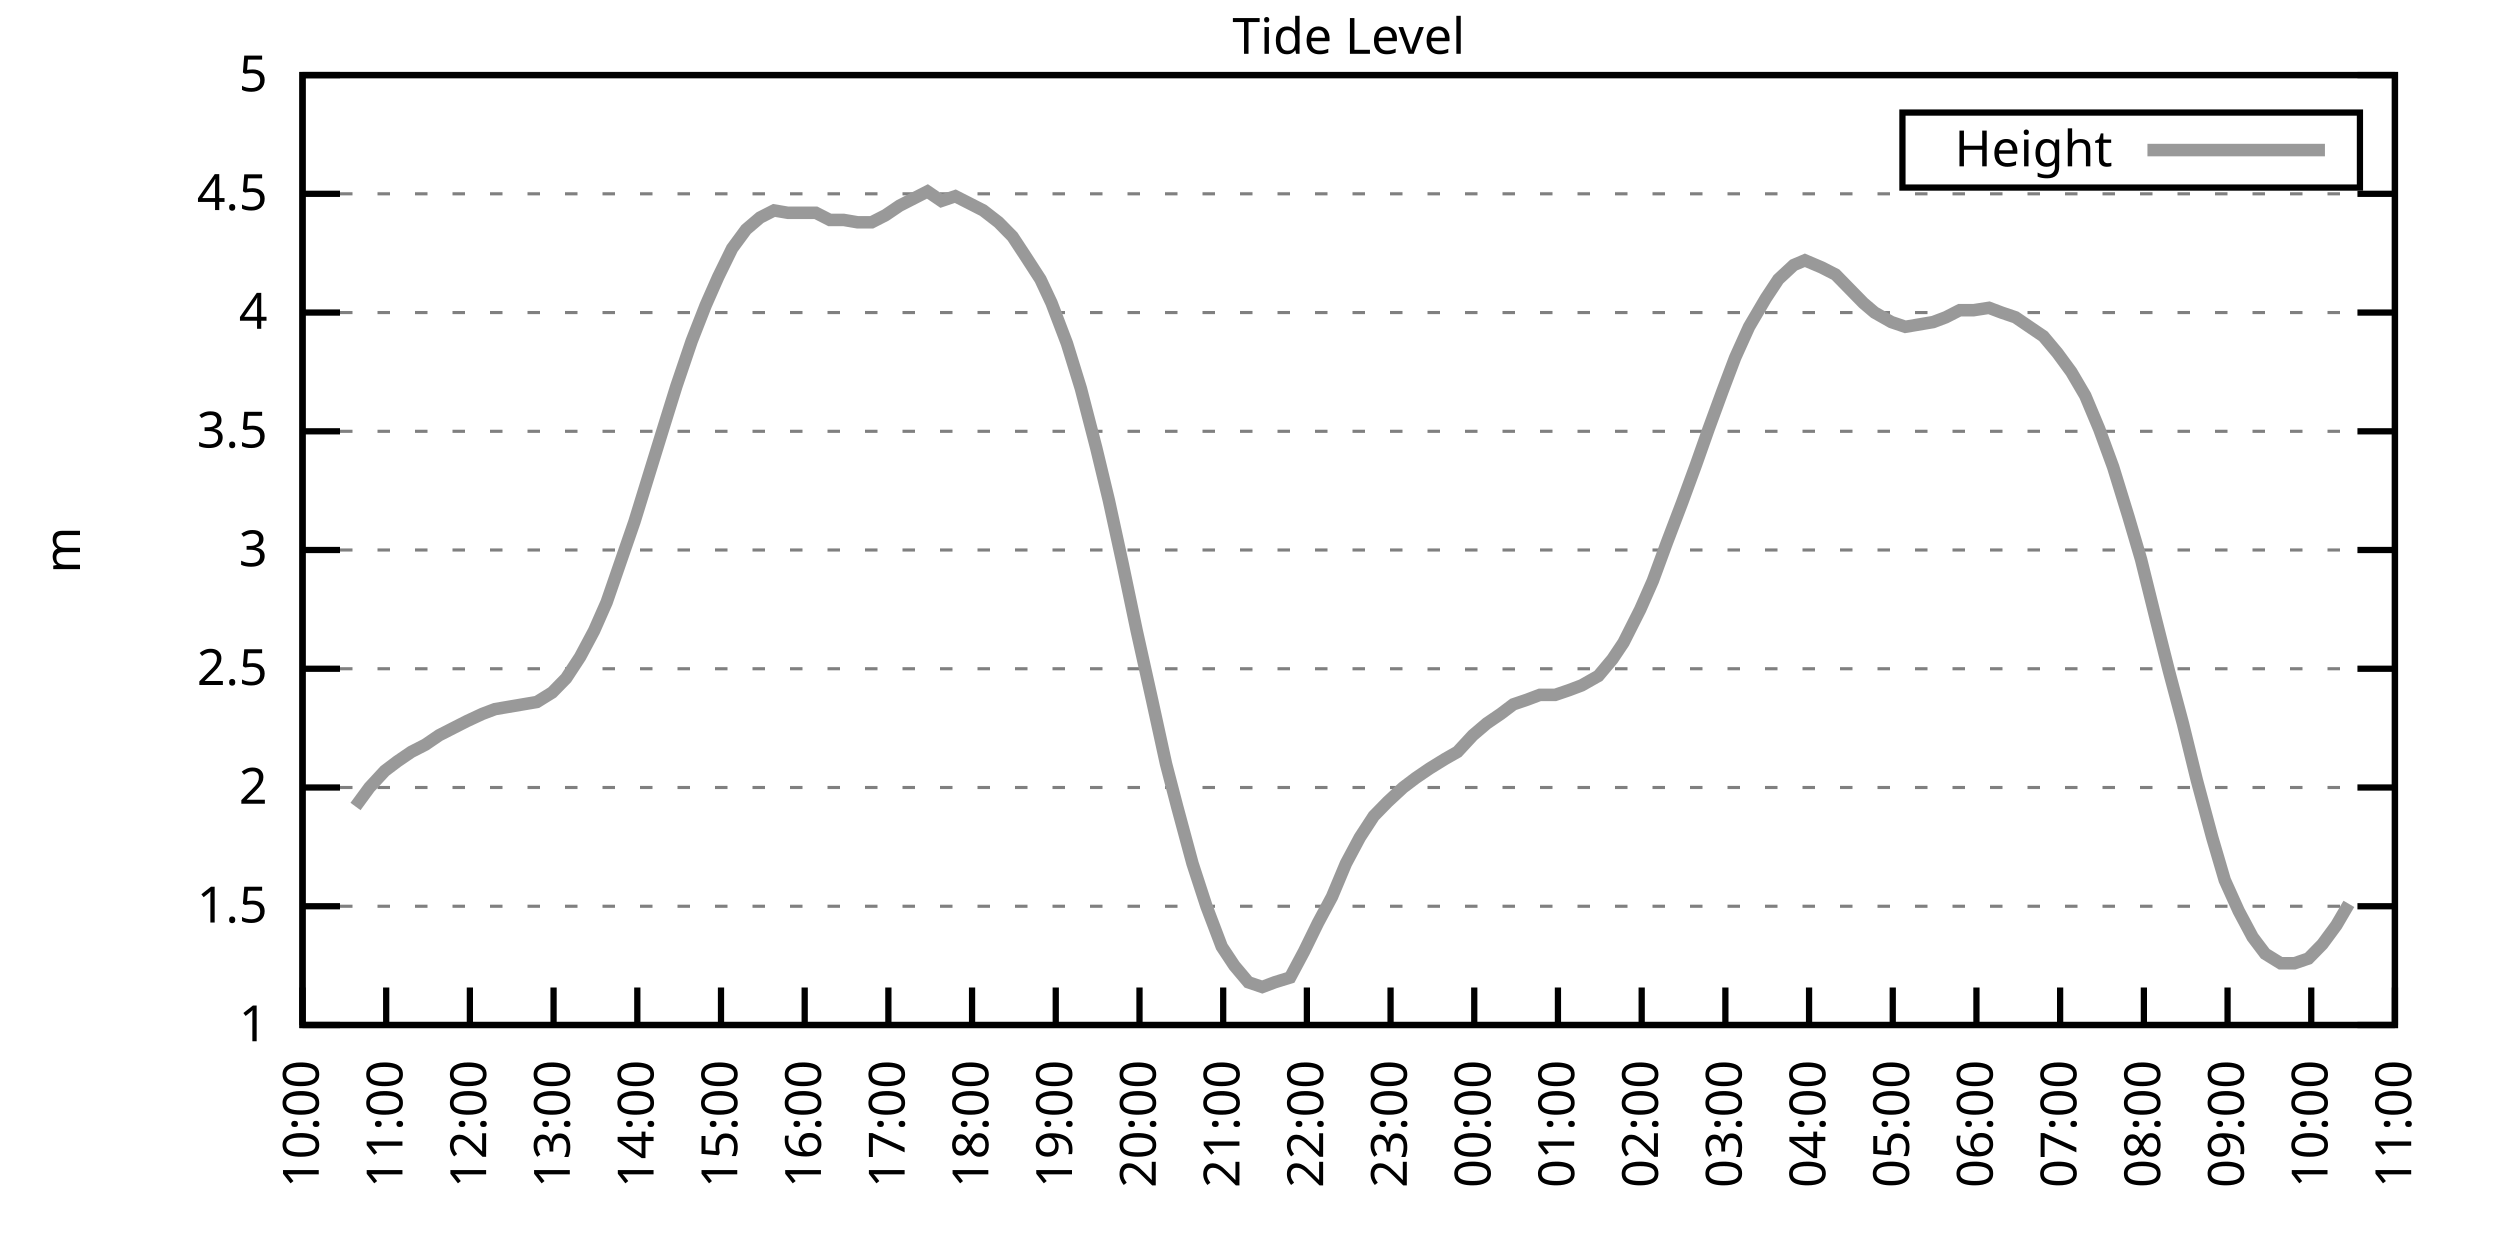
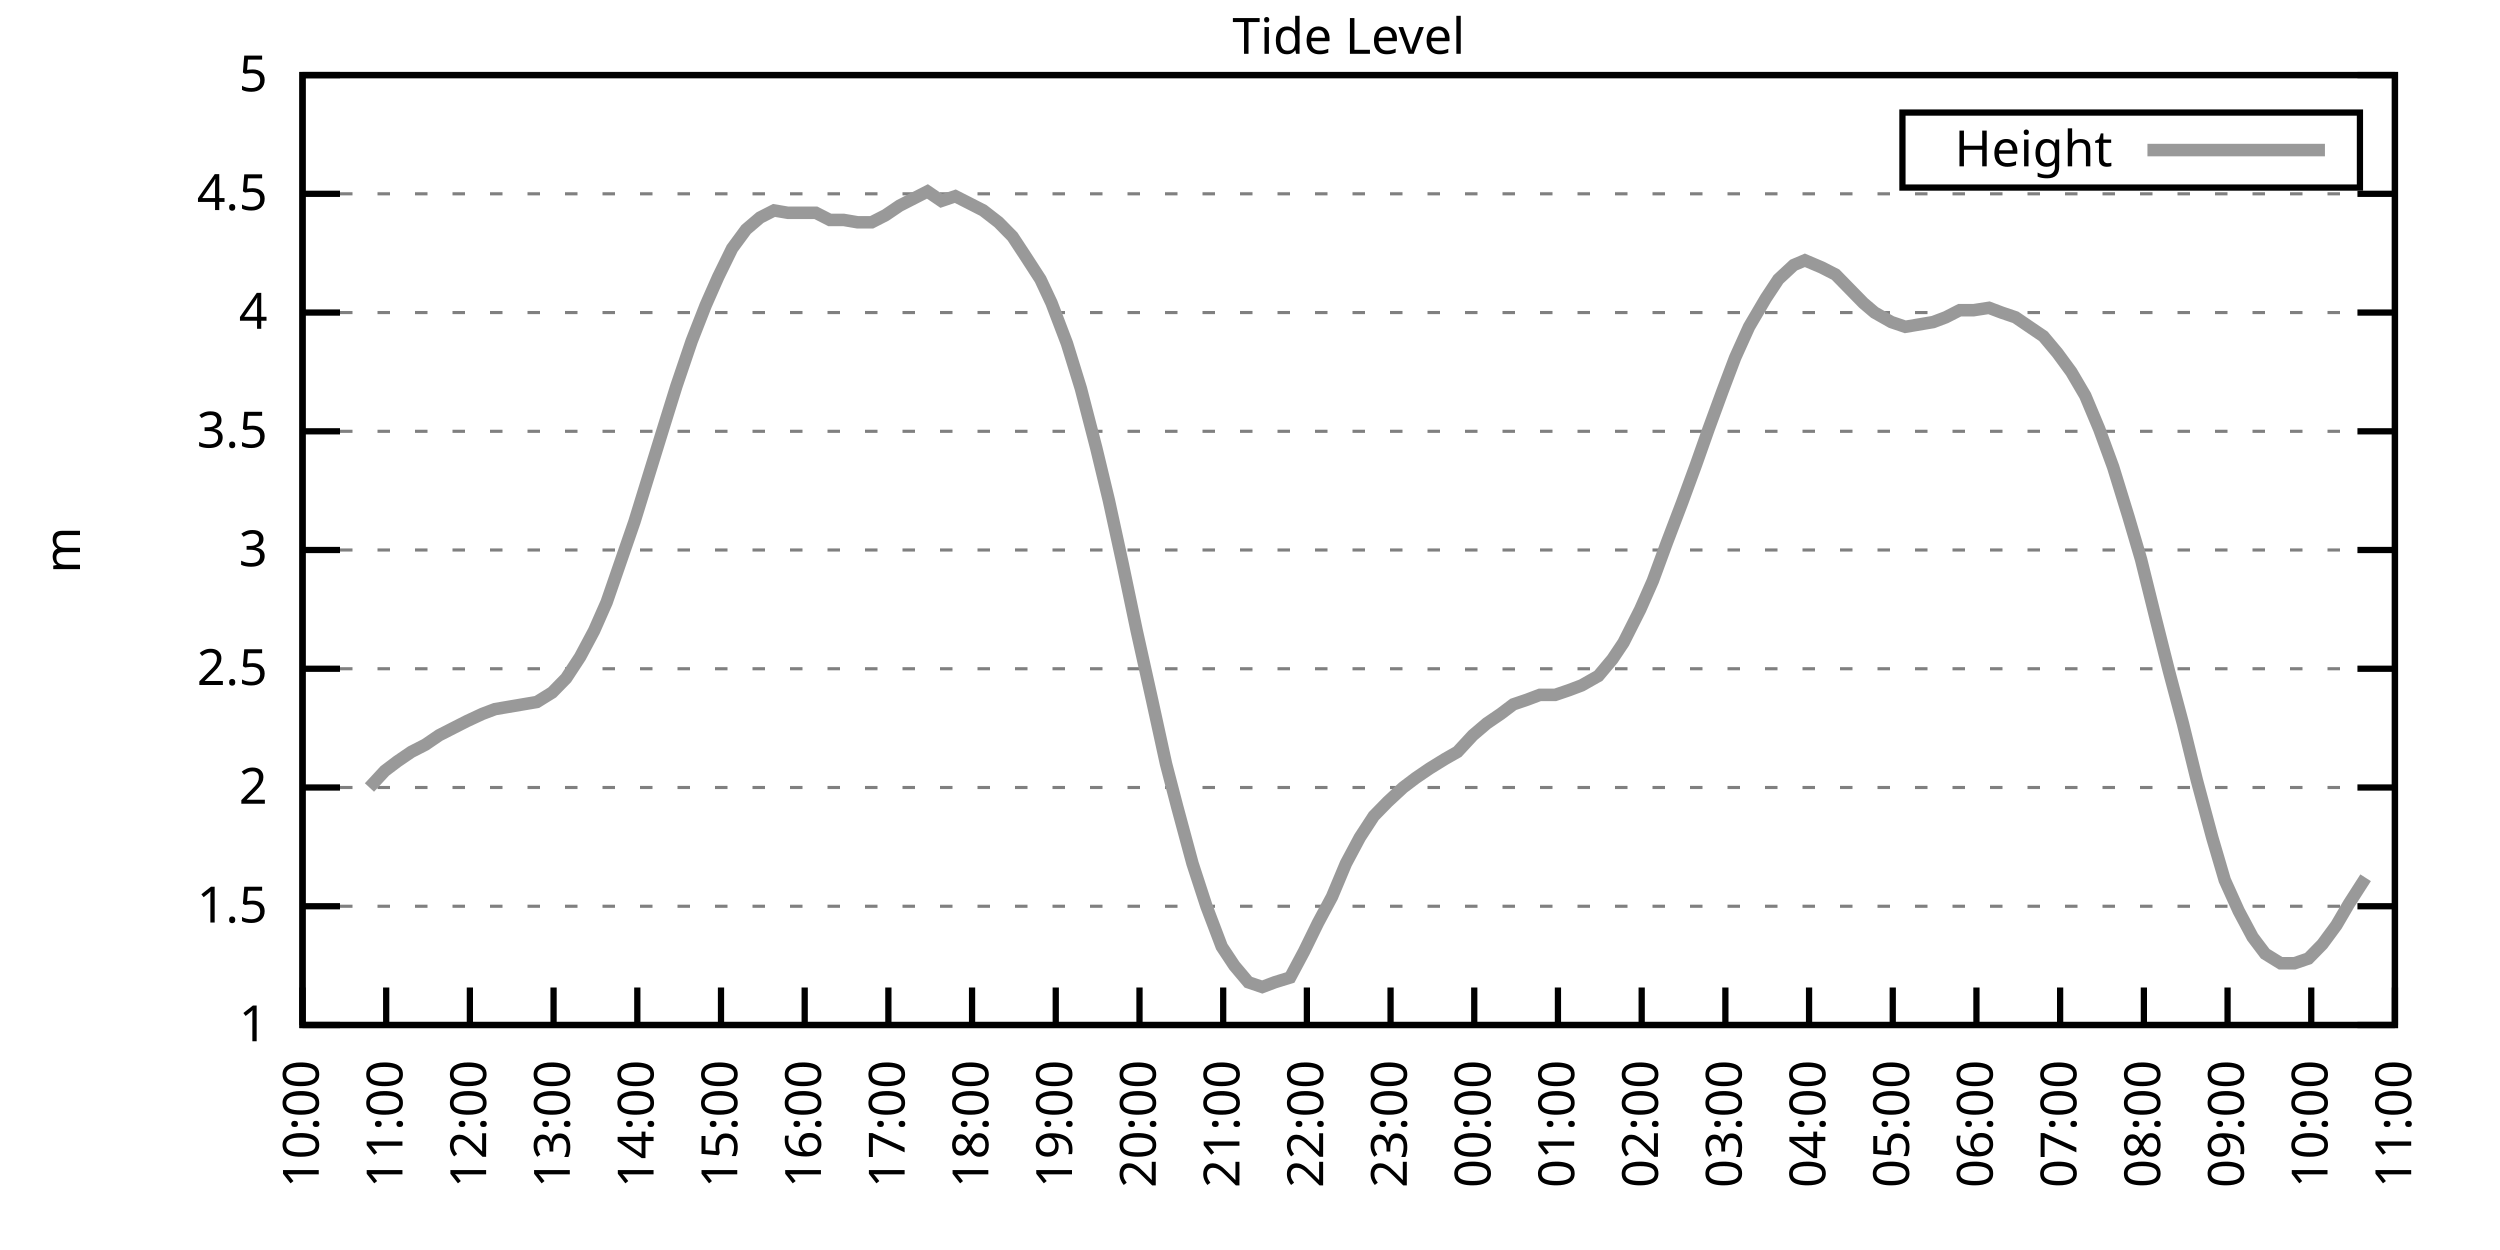
<svg xmlns="http://www.w3.org/2000/svg" xmlns:xlink="http://www.w3.org/1999/xlink" width="400" height="200" viewBox="0 0 400 200">
  <g id="gnuplot_canvas">
    <rect x="0" y="0" width="400" height="200" fill="none" />
    <defs>
      <circle id="gpDot" r="0.5" stroke-width="0.5" stroke="currentColor" />
      <path id="gpPt0" stroke-width="0.333" stroke="currentColor" d="M-1,0 h2 M0,-1 v2" />
      <path id="gpPt1" stroke-width="0.333" stroke="currentColor" d="M-1,-1 L1,1 M1,-1 L-1,1" />
      <path id="gpPt2" stroke-width="0.333" stroke="currentColor" d="M-1,0 L1,0 M0,-1 L0,1 M-1,-1 L1,1 M-1,1 L1,-1" />
      <rect id="gpPt3" stroke-width="0.333" stroke="currentColor" x="-1" y="-1" width="2" height="2" />
      <rect id="gpPt4" stroke-width="0.333" stroke="currentColor" fill="currentColor" x="-1" y="-1" width="2" height="2" />
      <circle id="gpPt5" stroke-width="0.333" stroke="currentColor" cx="0" cy="0" r="1" />
      <use xlink:href="#gpPt5" id="gpPt6" fill="currentColor" stroke="none" />
      <path id="gpPt7" stroke-width="0.333" stroke="currentColor" d="M0,-1.33 L-1.33,0.67 L1.33,0.67 z" />
      <use xlink:href="#gpPt7" id="gpPt8" fill="currentColor" stroke="none" />
      <use xlink:href="#gpPt7" id="gpPt9" stroke="currentColor" transform="rotate(180)" />
      <use xlink:href="#gpPt9" id="gpPt10" fill="currentColor" stroke="none" />
      <use xlink:href="#gpPt3" id="gpPt11" stroke="currentColor" transform="rotate(45)" />
      <use xlink:href="#gpPt11" id="gpPt12" fill="currentColor" stroke="none" />
      <path id="gpPt13" stroke-width="0.333" stroke="currentColor" d="M0,1.330 L1.265,0.411 L0.782,-1.067 L-0.782,-1.076 L-1.265,0.411 z" />
      <use xlink:href="#gpPt13" id="gpPt14" fill="currentColor" stroke="none" />
      <filter id="textbox" filterUnits="objectBoundingBox" x="0" y="0" height="1" width="1">
        <feFlood flood-color="white" flood-opacity="1" result="bgnd" />
        <feComposite in="SourceGraphic" in2="bgnd" operator="atop" />
      </filter>
      <filter id="greybox" filterUnits="objectBoundingBox" x="0" y="0" height="1" width="1">
        <feFlood flood-color="lightgrey" flood-opacity="1" result="grey" />
        <feComposite in="SourceGraphic" in2="grey" operator="atop" />
      </filter>
    </defs>
    <g fill="none" color="white" stroke="currentColor" stroke-width="1.00" stroke-linecap="butt" stroke-linejoin="miter">
</g>
    <g fill="none" color="black" stroke="currentColor" stroke-width="1.00" stroke-linecap="butt" stroke-linejoin="miter">
      <g stroke="none" shape-rendering="crispEdges">
        <polygon fill="rgb(255, 255, 255)" points="48.40,164.00 383.18,164.00 383.18,12.02 48.40,12.02 " />
      </g>
    </g>
    <g fill="none" color="black" stroke="currentColor" stroke-width="1.00" stroke-linecap="butt" stroke-linejoin="miter">
</g>
    <g fill="none" color="black" stroke="black" stroke-width="0.50" stroke-linecap="butt" stroke-linejoin="miter">
</g>
    <g fill="none" color="gray" stroke="currentColor" stroke-width="0.50" stroke-linecap="butt" stroke-linejoin="miter">
      <path stroke="gray" stroke-dasharray="2,4" class="gridline" d="M48.40,164.00 L383.19,164.00  " />
    </g>
    <g fill="none" color="gray" stroke="gray" stroke-width="1.00" stroke-linecap="butt" stroke-linejoin="miter">
</g>
    <g fill="none" color="black" stroke="currentColor" stroke-width="1.00" stroke-linecap="butt" stroke-linejoin="miter">
      <path stroke="black" d="M48.40,164.00 L54.40,164.00 M383.19,164.00 L377.19,164.00  " />
      <g transform="translate(42.80,166.60)" stroke="none" fill="black" font-family="Sans" font-size="8.00" text-anchor="end">
        <text>
          <tspan font-family="Sans"> 1</tspan>
        </text>
      </g>
    </g>
    <g fill="none" color="black" stroke="currentColor" stroke-width="1.00" stroke-linecap="butt" stroke-linejoin="miter">
</g>
    <g fill="none" color="black" stroke="black" stroke-width="0.50" stroke-linecap="butt" stroke-linejoin="miter">
</g>
    <g fill="none" color="gray" stroke="currentColor" stroke-width="0.50" stroke-linecap="butt" stroke-linejoin="miter">
      <path stroke="gray" stroke-dasharray="2,4" class="gridline" d="M48.40,145.00 L383.19,145.00  " />
    </g>
    <g fill="none" color="gray" stroke="gray" stroke-width="1.00" stroke-linecap="butt" stroke-linejoin="miter">
</g>
    <g fill="none" color="black" stroke="currentColor" stroke-width="1.00" stroke-linecap="butt" stroke-linejoin="miter">
      <path stroke="black" d="M48.40,145.00 L54.40,145.00 M383.19,145.00 L377.19,145.00  " />
      <g transform="translate(42.80,147.60)" stroke="none" fill="black" font-family="Sans" font-size="8.00" text-anchor="end">
        <text>
          <tspan font-family="Sans"> 1.5</tspan>
        </text>
      </g>
    </g>
    <g fill="none" color="black" stroke="currentColor" stroke-width="1.00" stroke-linecap="butt" stroke-linejoin="miter">
</g>
    <g fill="none" color="black" stroke="black" stroke-width="0.50" stroke-linecap="butt" stroke-linejoin="miter">
</g>
    <g fill="none" color="gray" stroke="currentColor" stroke-width="0.50" stroke-linecap="butt" stroke-linejoin="miter">
      <path stroke="gray" stroke-dasharray="2,4" class="gridline" d="M48.40,126.00 L383.19,126.00  " />
    </g>
    <g fill="none" color="gray" stroke="gray" stroke-width="1.00" stroke-linecap="butt" stroke-linejoin="miter">
</g>
    <g fill="none" color="black" stroke="currentColor" stroke-width="1.00" stroke-linecap="butt" stroke-linejoin="miter">
      <path stroke="black" d="M48.40,126.00 L54.40,126.00 M383.19,126.00 L377.19,126.00  " />
      <g transform="translate(42.80,128.60)" stroke="none" fill="black" font-family="Sans" font-size="8.00" text-anchor="end">
        <text>
          <tspan font-family="Sans"> 2</tspan>
        </text>
      </g>
    </g>
    <g fill="none" color="black" stroke="currentColor" stroke-width="1.00" stroke-linecap="butt" stroke-linejoin="miter">
</g>
    <g fill="none" color="black" stroke="black" stroke-width="0.50" stroke-linecap="butt" stroke-linejoin="miter">
</g>
    <g fill="none" color="gray" stroke="currentColor" stroke-width="0.50" stroke-linecap="butt" stroke-linejoin="miter">
      <path stroke="gray" stroke-dasharray="2,4" class="gridline" d="M48.40,107.00 L383.19,107.00  " />
    </g>
    <g fill="none" color="gray" stroke="gray" stroke-width="1.00" stroke-linecap="butt" stroke-linejoin="miter">
</g>
    <g fill="none" color="black" stroke="currentColor" stroke-width="1.00" stroke-linecap="butt" stroke-linejoin="miter">
      <path stroke="black" d="M48.40,107.00 L54.40,107.00 M383.19,107.00 L377.19,107.00  " />
      <g transform="translate(42.80,109.60)" stroke="none" fill="black" font-family="Sans" font-size="8.00" text-anchor="end">
        <text>
          <tspan font-family="Sans"> 2.5</tspan>
        </text>
      </g>
    </g>
    <g fill="none" color="black" stroke="currentColor" stroke-width="1.00" stroke-linecap="butt" stroke-linejoin="miter">
</g>
    <g fill="none" color="black" stroke="black" stroke-width="0.50" stroke-linecap="butt" stroke-linejoin="miter">
</g>
    <g fill="none" color="gray" stroke="currentColor" stroke-width="0.50" stroke-linecap="butt" stroke-linejoin="miter">
      <path stroke="gray" stroke-dasharray="2,4" class="gridline" d="M48.40,88.00 L383.19,88.00  " />
    </g>
    <g fill="none" color="gray" stroke="gray" stroke-width="1.00" stroke-linecap="butt" stroke-linejoin="miter">
</g>
    <g fill="none" color="black" stroke="currentColor" stroke-width="1.00" stroke-linecap="butt" stroke-linejoin="miter">
      <path stroke="black" d="M48.40,88.00 L54.40,88.00 M383.19,88.00 L377.19,88.00  " />
      <g transform="translate(42.80,90.60)" stroke="none" fill="black" font-family="Sans" font-size="8.00" text-anchor="end">
        <text>
          <tspan font-family="Sans"> 3</tspan>
        </text>
      </g>
    </g>
    <g fill="none" color="black" stroke="currentColor" stroke-width="1.00" stroke-linecap="butt" stroke-linejoin="miter">
</g>
    <g fill="none" color="black" stroke="black" stroke-width="0.50" stroke-linecap="butt" stroke-linejoin="miter">
</g>
    <g fill="none" color="gray" stroke="currentColor" stroke-width="0.50" stroke-linecap="butt" stroke-linejoin="miter">
      <path stroke="gray" stroke-dasharray="2,4" class="gridline" d="M48.40,69.01 L383.19,69.01  " />
    </g>
    <g fill="none" color="gray" stroke="gray" stroke-width="1.00" stroke-linecap="butt" stroke-linejoin="miter">
</g>
    <g fill="none" color="black" stroke="currentColor" stroke-width="1.00" stroke-linecap="butt" stroke-linejoin="miter">
      <path stroke="black" d="M48.40,69.01 L54.40,69.01 M383.19,69.01 L377.19,69.01  " />
      <g transform="translate(42.80,71.61)" stroke="none" fill="black" font-family="Sans" font-size="8.00" text-anchor="end">
        <text>
          <tspan font-family="Sans"> 3.5</tspan>
        </text>
      </g>
    </g>
    <g fill="none" color="black" stroke="currentColor" stroke-width="1.00" stroke-linecap="butt" stroke-linejoin="miter">
</g>
    <g fill="none" color="black" stroke="black" stroke-width="0.50" stroke-linecap="butt" stroke-linejoin="miter">
</g>
    <g fill="none" color="gray" stroke="currentColor" stroke-width="0.50" stroke-linecap="butt" stroke-linejoin="miter">
      <path stroke="gray" stroke-dasharray="2,4" class="gridline" d="M48.40,50.01 L383.19,50.01  " />
    </g>
    <g fill="none" color="gray" stroke="gray" stroke-width="1.00" stroke-linecap="butt" stroke-linejoin="miter">
</g>
    <g fill="none" color="black" stroke="currentColor" stroke-width="1.00" stroke-linecap="butt" stroke-linejoin="miter">
      <path stroke="black" d="M48.40,50.01 L54.40,50.01 M383.19,50.01 L377.19,50.01  " />
      <g transform="translate(42.80,52.61)" stroke="none" fill="black" font-family="Sans" font-size="8.00" text-anchor="end">
        <text>
          <tspan font-family="Sans"> 4</tspan>
        </text>
      </g>
    </g>
    <g fill="none" color="black" stroke="currentColor" stroke-width="1.00" stroke-linecap="butt" stroke-linejoin="miter">
</g>
    <g fill="none" color="black" stroke="black" stroke-width="0.50" stroke-linecap="butt" stroke-linejoin="miter">
</g>
    <g fill="none" color="gray" stroke="currentColor" stroke-width="0.50" stroke-linecap="butt" stroke-linejoin="miter">
      <path stroke="gray" stroke-dasharray="2,4" class="gridline" d="M48.40,31.01 L383.19,31.01  " />
    </g>
    <g fill="none" color="gray" stroke="gray" stroke-width="1.00" stroke-linecap="butt" stroke-linejoin="miter">
</g>
    <g fill="none" color="black" stroke="currentColor" stroke-width="1.00" stroke-linecap="butt" stroke-linejoin="miter">
      <path stroke="black" d="M48.40,31.01 L54.40,31.01 M383.19,31.01 L377.19,31.01  " />
      <g transform="translate(42.80,33.61)" stroke="none" fill="black" font-family="Sans" font-size="8.00" text-anchor="end">
        <text>
          <tspan font-family="Sans"> 4.5</tspan>
        </text>
      </g>
    </g>
    <g fill="none" color="black" stroke="currentColor" stroke-width="1.00" stroke-linecap="butt" stroke-linejoin="miter">
</g>
    <g fill="none" color="black" stroke="black" stroke-width="0.50" stroke-linecap="butt" stroke-linejoin="miter">
</g>
    <g fill="none" color="gray" stroke="currentColor" stroke-width="0.50" stroke-linecap="butt" stroke-linejoin="miter">
      <path stroke="gray" stroke-dasharray="2,4" class="gridline" d="M48.40,12.01 L383.19,12.01  " />
    </g>
    <g fill="none" color="gray" stroke="gray" stroke-width="1.00" stroke-linecap="butt" stroke-linejoin="miter">
</g>
    <g fill="none" color="black" stroke="currentColor" stroke-width="1.00" stroke-linecap="butt" stroke-linejoin="miter">
      <path stroke="black" d="M48.40,12.01 L54.40,12.01 M383.19,12.01 L377.19,12.01  " />
      <g transform="translate(42.80,14.61)" stroke="none" fill="black" font-family="Sans" font-size="8.00" text-anchor="end">
        <text>
          <tspan font-family="Sans"> 5</tspan>
        </text>
      </g>
    </g>
    <g fill="none" color="black" stroke="currentColor" stroke-width="1.00" stroke-linecap="butt" stroke-linejoin="miter">
      <path stroke="black" d="M48.40,164.00 L48.40,158.00  " />
      <g transform="translate(51.00,169.60) rotate(270.00)" stroke="none" fill="black" font-family="Sans" font-size="8.00" text-anchor="end">
        <text>
          <tspan font-family="Sans">10:00</tspan>
        </text>
      </g>
    </g>
    <g fill="none" color="black" stroke="currentColor" stroke-width="1.00" stroke-linecap="butt" stroke-linejoin="miter">
      <path stroke="black" d="M61.79,164.00 L61.79,158.00  " />
      <g transform="translate(64.39,169.60) rotate(270.00)" stroke="none" fill="black" font-family="Sans" font-size="8.00" text-anchor="end">
        <text>
          <tspan font-family="Sans">11:00</tspan>
        </text>
      </g>
    </g>
    <g fill="none" color="black" stroke="currentColor" stroke-width="1.00" stroke-linecap="butt" stroke-linejoin="miter">
      <path stroke="black" d="M75.18,164.00 L75.18,158.00  " />
      <g transform="translate(77.78,169.60) rotate(270.00)" stroke="none" fill="black" font-family="Sans" font-size="8.00" text-anchor="end">
        <text>
          <tspan font-family="Sans">12:00</tspan>
        </text>
      </g>
    </g>
    <g fill="none" color="black" stroke="currentColor" stroke-width="1.00" stroke-linecap="butt" stroke-linejoin="miter">
      <path stroke="black" d="M88.57,164.00 L88.57,158.00  " />
      <g transform="translate(91.17,169.60) rotate(270.00)" stroke="none" fill="black" font-family="Sans" font-size="8.00" text-anchor="end">
        <text>
          <tspan font-family="Sans">13:00</tspan>
        </text>
      </g>
    </g>
    <g fill="none" color="black" stroke="currentColor" stroke-width="1.00" stroke-linecap="butt" stroke-linejoin="miter">
      <path stroke="black" d="M101.97,164.00 L101.97,158.00  " />
      <g transform="translate(104.57,169.60) rotate(270.00)" stroke="none" fill="black" font-family="Sans" font-size="8.00" text-anchor="end">
        <text>
          <tspan font-family="Sans">14:00</tspan>
        </text>
      </g>
    </g>
    <g fill="none" color="black" stroke="currentColor" stroke-width="1.00" stroke-linecap="butt" stroke-linejoin="miter">
      <path stroke="black" d="M115.36,164.00 L115.36,158.00  " />
      <g transform="translate(117.96,169.60) rotate(270.00)" stroke="none" fill="black" font-family="Sans" font-size="8.00" text-anchor="end">
        <text>
          <tspan font-family="Sans">15:00</tspan>
        </text>
      </g>
    </g>
    <g fill="none" color="black" stroke="currentColor" stroke-width="1.00" stroke-linecap="butt" stroke-linejoin="miter">
      <path stroke="black" d="M128.75,164.00 L128.75,158.00  " />
      <g transform="translate(131.35,169.60) rotate(270.00)" stroke="none" fill="black" font-family="Sans" font-size="8.00" text-anchor="end">
        <text>
          <tspan font-family="Sans">16:00</tspan>
        </text>
      </g>
    </g>
    <g fill="none" color="black" stroke="currentColor" stroke-width="1.00" stroke-linecap="butt" stroke-linejoin="miter">
      <path stroke="black" d="M142.14,164.00 L142.14,158.00  " />
      <g transform="translate(144.74,169.60) rotate(270.00)" stroke="none" fill="black" font-family="Sans" font-size="8.00" text-anchor="end">
        <text>
          <tspan font-family="Sans">17:00</tspan>
        </text>
      </g>
    </g>
    <g fill="none" color="black" stroke="currentColor" stroke-width="1.00" stroke-linecap="butt" stroke-linejoin="miter">
      <path stroke="black" d="M155.53,164.00 L155.53,158.00  " />
      <g transform="translate(158.13,169.60) rotate(270.00)" stroke="none" fill="black" font-family="Sans" font-size="8.00" text-anchor="end">
        <text>
          <tspan font-family="Sans">18:00</tspan>
        </text>
      </g>
    </g>
    <g fill="none" color="black" stroke="currentColor" stroke-width="1.00" stroke-linecap="butt" stroke-linejoin="miter">
      <path stroke="black" d="M168.92,164.00 L168.92,158.00  " />
      <g transform="translate(171.52,169.60) rotate(270.00)" stroke="none" fill="black" font-family="Sans" font-size="8.00" text-anchor="end">
        <text>
          <tspan font-family="Sans">19:00</tspan>
        </text>
      </g>
    </g>
    <g fill="none" color="black" stroke="currentColor" stroke-width="1.00" stroke-linecap="butt" stroke-linejoin="miter">
      <path stroke="black" d="M182.32,164.00 L182.32,158.00  " />
      <g transform="translate(184.92,169.60) rotate(270.00)" stroke="none" fill="black" font-family="Sans" font-size="8.00" text-anchor="end">
        <text>
          <tspan font-family="Sans">20:00</tspan>
        </text>
      </g>
    </g>
    <g fill="none" color="black" stroke="currentColor" stroke-width="1.00" stroke-linecap="butt" stroke-linejoin="miter">
      <path stroke="black" d="M195.71,164.00 L195.71,158.00  " />
      <g transform="translate(198.31,169.60) rotate(270.00)" stroke="none" fill="black" font-family="Sans" font-size="8.00" text-anchor="end">
        <text>
          <tspan font-family="Sans">21:00</tspan>
        </text>
      </g>
    </g>
    <g fill="none" color="black" stroke="currentColor" stroke-width="1.00" stroke-linecap="butt" stroke-linejoin="miter">
      <path stroke="black" d="M209.10,164.00 L209.10,158.00  " />
      <g transform="translate(211.70,169.60) rotate(270.00)" stroke="none" fill="black" font-family="Sans" font-size="8.00" text-anchor="end">
        <text>
          <tspan font-family="Sans">22:00</tspan>
        </text>
      </g>
    </g>
    <g fill="none" color="black" stroke="currentColor" stroke-width="1.00" stroke-linecap="butt" stroke-linejoin="miter">
      <path stroke="black" d="M222.49,164.00 L222.49,158.00  " />
      <g transform="translate(225.09,169.60) rotate(270.00)" stroke="none" fill="black" font-family="Sans" font-size="8.00" text-anchor="end">
        <text>
          <tspan font-family="Sans">23:00</tspan>
        </text>
      </g>
    </g>
    <g fill="none" color="black" stroke="currentColor" stroke-width="1.00" stroke-linecap="butt" stroke-linejoin="miter">
      <path stroke="black" d="M235.88,164.00 L235.88,158.00  " />
      <g transform="translate(238.48,169.60) rotate(270.00)" stroke="none" fill="black" font-family="Sans" font-size="8.00" text-anchor="end">
        <text>
          <tspan font-family="Sans">00:00</tspan>
        </text>
      </g>
    </g>
    <g fill="none" color="black" stroke="currentColor" stroke-width="1.00" stroke-linecap="butt" stroke-linejoin="miter">
      <path stroke="black" d="M249.27,164.00 L249.27,158.00  " />
      <g transform="translate(251.87,169.60) rotate(270.00)" stroke="none" fill="black" font-family="Sans" font-size="8.00" text-anchor="end">
        <text>
          <tspan font-family="Sans">01:00</tspan>
        </text>
      </g>
    </g>
    <g fill="none" color="black" stroke="currentColor" stroke-width="1.00" stroke-linecap="butt" stroke-linejoin="miter">
      <path stroke="black" d="M262.67,164.00 L262.67,158.00  " />
      <g transform="translate(265.27,169.60) rotate(270.00)" stroke="none" fill="black" font-family="Sans" font-size="8.00" text-anchor="end">
        <text>
          <tspan font-family="Sans">02:00</tspan>
        </text>
      </g>
    </g>
    <g fill="none" color="black" stroke="currentColor" stroke-width="1.00" stroke-linecap="butt" stroke-linejoin="miter">
      <path stroke="black" d="M276.06,164.00 L276.06,158.00  " />
      <g transform="translate(278.66,169.60) rotate(270.00)" stroke="none" fill="black" font-family="Sans" font-size="8.00" text-anchor="end">
        <text>
          <tspan font-family="Sans">03:00</tspan>
        </text>
      </g>
    </g>
    <g fill="none" color="black" stroke="currentColor" stroke-width="1.00" stroke-linecap="butt" stroke-linejoin="miter">
      <path stroke="black" d="M289.45,164.00 L289.45,158.00  " />
      <g transform="translate(292.05,169.60) rotate(270.00)" stroke="none" fill="black" font-family="Sans" font-size="8.00" text-anchor="end">
        <text>
          <tspan font-family="Sans">04:00</tspan>
        </text>
      </g>
    </g>
    <g fill="none" color="black" stroke="currentColor" stroke-width="1.00" stroke-linecap="butt" stroke-linejoin="miter">
      <path stroke="black" d="M302.84,164.00 L302.84,158.00  " />
      <g transform="translate(305.44,169.60) rotate(270.00)" stroke="none" fill="black" font-family="Sans" font-size="8.00" text-anchor="end">
        <text>
          <tspan font-family="Sans">05:00</tspan>
        </text>
      </g>
    </g>
    <g fill="none" color="black" stroke="currentColor" stroke-width="1.00" stroke-linecap="butt" stroke-linejoin="miter">
      <path stroke="black" d="M316.23,164.00 L316.23,158.00  " />
      <g transform="translate(318.83,169.60) rotate(270.00)" stroke="none" fill="black" font-family="Sans" font-size="8.00" text-anchor="end">
        <text>
          <tspan font-family="Sans">06:00</tspan>
        </text>
      </g>
    </g>
    <g fill="none" color="black" stroke="currentColor" stroke-width="1.00" stroke-linecap="butt" stroke-linejoin="miter">
      <path stroke="black" d="M329.62,164.00 L329.62,158.00  " />
      <g transform="translate(332.22,169.60) rotate(270.00)" stroke="none" fill="black" font-family="Sans" font-size="8.00" text-anchor="end">
        <text>
          <tspan font-family="Sans">07:00</tspan>
        </text>
      </g>
    </g>
    <g fill="none" color="black" stroke="currentColor" stroke-width="1.00" stroke-linecap="butt" stroke-linejoin="miter">
      <path stroke="black" d="M343.02,164.00 L343.02,158.00  " />
      <g transform="translate(345.62,169.60) rotate(270.00)" stroke="none" fill="black" font-family="Sans" font-size="8.00" text-anchor="end">
        <text>
          <tspan font-family="Sans">08:00</tspan>
        </text>
      </g>
    </g>
    <g fill="none" color="black" stroke="currentColor" stroke-width="1.00" stroke-linecap="butt" stroke-linejoin="miter">
      <path stroke="black" d="M356.41,164.00 L356.41,158.00  " />
      <g transform="translate(359.01,169.60) rotate(270.00)" stroke="none" fill="black" font-family="Sans" font-size="8.00" text-anchor="end">
        <text>
          <tspan font-family="Sans">09:00</tspan>
        </text>
      </g>
    </g>
    <g fill="none" color="black" stroke="currentColor" stroke-width="1.00" stroke-linecap="butt" stroke-linejoin="miter">
      <path stroke="black" d="M369.80,164.00 L369.80,158.00  " />
      <g transform="translate(372.40,169.60) rotate(270.00)" stroke="none" fill="black" font-family="Sans" font-size="8.00" text-anchor="end">
        <text>
          <tspan font-family="Sans">10:00</tspan>
        </text>
      </g>
    </g>
    <g fill="none" color="black" stroke="currentColor" stroke-width="1.00" stroke-linecap="butt" stroke-linejoin="miter">
      <path stroke="black" d="M383.19,164.00 L383.19,158.00  " />
      <g transform="translate(385.79,169.60) rotate(270.00)" stroke="none" fill="black" font-family="Sans" font-size="8.00" text-anchor="end">
        <text>
          <tspan font-family="Sans">11:00</tspan>
        </text>
      </g>
    </g>
    <g fill="none" color="black" stroke="currentColor" stroke-width="1.00" stroke-linecap="butt" stroke-linejoin="miter">
</g>
    <g fill="none" color="black" stroke="currentColor" stroke-width="1.00" stroke-linecap="butt" stroke-linejoin="miter">
      <path stroke="black" d="M48.40,12.01 L48.40,164.00 L383.19,164.00 L383.19,12.01 L48.40,12.01 Z  " />
    </g>
    <g fill="none" color="black" stroke="currentColor" stroke-width="1.00" stroke-linecap="butt" stroke-linejoin="miter">
</g>
    <g fill="none" color="black" stroke="currentColor" stroke-width="1.00" stroke-linecap="butt" stroke-linejoin="miter">
      <path stroke="black" d="M304.39,30.01 L304.39,18.01 L377.59,18.01 L377.59,30.01 L304.39,30.01 Z  " />
    </g>
    <g id="Tide_level_plot_1">
      <g fill="none" color="white" stroke="black" stroke-width="2.00" stroke-linecap="butt" stroke-linejoin="miter">
</g>
      <g fill="none" color="black" stroke="currentColor" stroke-width="2.00" stroke-linecap="butt" stroke-linejoin="miter">
        <g transform="translate(337.99,26.61)" stroke="none" fill="black" font-family="Sans" font-size="8.00" text-anchor="end">
          <text>
            <tspan font-family="Sans">Height</tspan>
          </text>
        </g>
      </g>
      <g fill="none" color="black" stroke="currentColor" stroke-width="2.00" stroke-linecap="butt" stroke-linejoin="miter">
-         <path stroke="rgb(153, 153, 153)" d="M343.59,24.01 L371.99,24.01 M56.88,129.04 L59.11,126.00 L61.57,123.34 L63.58,121.82 L65.81,120.30 L68.04,119.16   L70.27,117.64 L72.50,116.50 L74.74,115.36 L77.19,114.22 L79.20,113.46 L81.43,113.08 L83.66,112.70 L85.90,112.32   L88.35,110.80 L90.58,108.52 L92.82,105.10 L95.05,100.92 L97.06,96.36 L99.29,89.90 L101.52,83.45 L103.98,75.47   L106.21,68.25 L108.22,61.79 L110.67,54.57 L112.90,48.87 L114.91,44.31 L117.14,39.75 L119.38,36.71 L121.61,34.81   L123.84,33.67 L126.07,34.05 L128.08,34.05 L130.54,34.05 L132.77,35.19 L135.00,35.19 L137.23,35.57 L139.46,35.57   L141.69,34.43 L143.93,32.91 L146.16,31.77 L148.39,30.63 L150.62,32.15 L152.85,31.39 L155.09,32.53 L157.32,33.67   L159.77,35.57 L162.01,37.85 L164.01,40.89 L166.47,44.69 L168.25,48.49 L170.71,54.95 L172.94,62.17 L175.40,71.67   L177.41,80.03 L179.64,90.28 L181.87,100.92 L184.32,111.94 L186.56,122.20 L188.34,129.04 L190.80,138.16 L193.03,145.00   L195.48,151.46 L197.49,154.50 L199.73,157.16 L201.96,157.92 L203.97,157.16 L206.42,156.40 L208.65,152.22 L210.88,147.66   L213.12,143.48 L215.35,138.16 L217.58,133.98 L219.81,130.56 L222.04,128.28 L224.50,126.00 L226.51,124.48 L228.74,122.96   L231.20,121.44 L233.20,120.30 L235.66,117.64 L237.89,115.74 L240.12,114.22 L242.13,112.70 L244.36,111.94 L246.37,111.18   L248.83,111.18 L251.06,110.42 L253.07,109.66 L255.75,108.14 L257.98,105.48 L259.76,102.82 L262.44,97.50 L264.45,92.94   L266.68,86.87 L269.14,80.41 L271.37,74.33 L273.38,68.63 L275.61,62.55 L277.62,57.23 L279.85,52.29 L282.53,47.73   L284.54,44.69 L286.99,42.41 L288.78,41.65 L291.46,42.79 L293.69,43.93 L295.92,46.21 L298.15,48.49 L299.94,50.01   L302.62,51.53 L304.85,52.29 L307.08,51.91 L309.31,51.53 L311.32,50.77 L313.55,49.63 L315.79,49.63 L318.24,49.25   L320.25,50.01 L322.48,50.77 L324.71,52.29 L326.95,53.81 L329.18,56.47 L331.41,59.51 L333.64,63.31 L335.87,68.63   L338.10,74.71 L340.56,82.69 L342.57,89.52 L345.02,99.40 L347.03,107.38 L349.26,115.74 L351.50,124.86 L353.95,133.98   L355.96,140.82 L358.19,145.76 L360.42,149.94 L362.43,152.60 L364.89,154.12 L367.12,154.12 L369.35,153.36 L371.58,151.08   L373.82,148.04 L375.82,144.62  " />
+         <path stroke="rgb(153, 153, 153)" d="M343.59,24.01 L371.99,24.01 M59.11,126.00 L61.57,123.34 L63.58,121.82 L65.81,120.30 L68.04,119.16 L70.27,117.64   L72.50,116.50 L74.74,115.36 L77.19,114.22 L79.20,113.46 L81.43,113.08 L83.66,112.70 L85.90,112.32 L88.35,110.80   L90.58,108.52 L92.82,105.10 L95.05,100.92 L97.06,96.36 L99.29,89.90 L101.52,83.45 L103.98,75.47 L106.21,68.25   L108.22,61.79 L110.67,54.57 L112.90,48.87 L114.91,44.31 L117.14,39.75 L119.38,36.71 L121.61,34.81 L123.84,33.67   L126.07,34.05 L128.08,34.05 L130.54,34.05 L132.77,35.19 L135.00,35.19 L137.23,35.57 L139.46,35.57 L141.69,34.43   L143.93,32.91 L146.16,31.77 L148.39,30.63 L150.62,32.15 L152.85,31.39 L155.09,32.53 L157.32,33.67 L159.77,35.57   L162.01,37.85 L164.01,40.89 L166.47,44.69 L168.25,48.49 L170.71,54.95 L172.94,62.17 L175.40,71.67 L177.41,80.03   L179.64,90.28 L181.87,100.92 L184.32,111.94 L186.56,122.20 L188.34,129.04 L190.80,138.16 L193.03,145.00 L195.48,151.46   L197.49,154.50 L199.73,157.16 L201.96,157.92 L203.97,157.16 L206.42,156.40 L208.65,152.22 L210.88,147.66 L213.12,143.48   L215.35,138.16 L217.58,133.98 L219.81,130.56 L222.04,128.28 L224.50,126.00 L226.51,124.48 L228.74,122.96 L231.20,121.44   L233.20,120.30 L235.66,117.64 L237.89,115.74 L240.12,114.22 L242.13,112.70 L244.36,111.94 L246.37,111.18 L248.83,111.18   L251.06,110.42 L253.07,109.66 L255.75,108.14 L257.98,105.48 L259.76,102.82 L262.44,97.50 L264.45,92.94 L266.68,86.87   L269.14,80.41 L271.37,74.33 L273.38,68.63 L275.61,62.55 L277.62,57.23 L279.85,52.29 L282.53,47.73 L284.54,44.69   L286.99,42.41 L288.78,41.65 L291.46,42.79 L293.69,43.93 L295.92,46.21 L298.15,48.49 L299.94,50.01 L302.62,51.53   L304.85,52.29 L307.08,51.91 L309.31,51.53 L311.32,50.77 L313.55,49.63 L315.79,49.63 L318.24,49.25 L320.25,50.01   L322.48,50.77 L324.71,52.29 L326.95,53.81 L329.18,56.47 L331.41,59.51 L333.64,63.31 L335.87,68.63 L338.10,74.71   L340.56,82.69 L342.57,89.52 L345.02,99.40 L347.03,107.38 L349.26,115.74 L351.50,124.86 L353.95,133.98 L355.96,140.82   L358.19,145.76 L360.42,149.94 L362.43,152.60 L364.89,154.12 L367.12,154.12 L369.35,153.36 L371.58,151.08 L373.82,148.04   L375.82,144.62 L378.50,140.44  " />
      </g>
    </g>
    <g fill="none" color="black" stroke="currentColor" stroke-width="2.00" stroke-linecap="butt" stroke-linejoin="miter">
</g>
    <g fill="none" color="black" stroke="black" stroke-width="1.00" stroke-linecap="butt" stroke-linejoin="miter">
</g>
    <g fill="none" color="black" stroke="currentColor" stroke-width="1.00" stroke-linecap="butt" stroke-linejoin="miter">
      <path stroke="black" d="M48.40,12.01 L48.40,164.00 L383.19,164.00 L383.19,12.01 L48.40,12.01 Z  " />
      <g transform="translate(12.80,88.01) rotate(270.00)" stroke="none" fill="black" font-family="Sans" font-size="8.00" text-anchor="middle">
        <text>
          <tspan font-family="Sans">m</tspan>
        </text>
      </g>
    </g>
    <g fill="none" color="black" stroke="currentColor" stroke-width="1.00" stroke-linecap="butt" stroke-linejoin="miter">
</g>
    <g fill="none" color="black" stroke="currentColor" stroke-width="1.00" stroke-linecap="butt" stroke-linejoin="miter">
      <g transform="translate(215.79,8.61)" stroke="none" fill="black" font-family="Sans" font-size="8.00" text-anchor="middle">
        <text>
          <tspan font-family="Sans">Tide Level</tspan>
        </text>
      </g>
    </g>
    <g fill="none" color="black" stroke="currentColor" stroke-width="1.00" stroke-linecap="butt" stroke-linejoin="miter">
</g>
  </g>
</svg>
